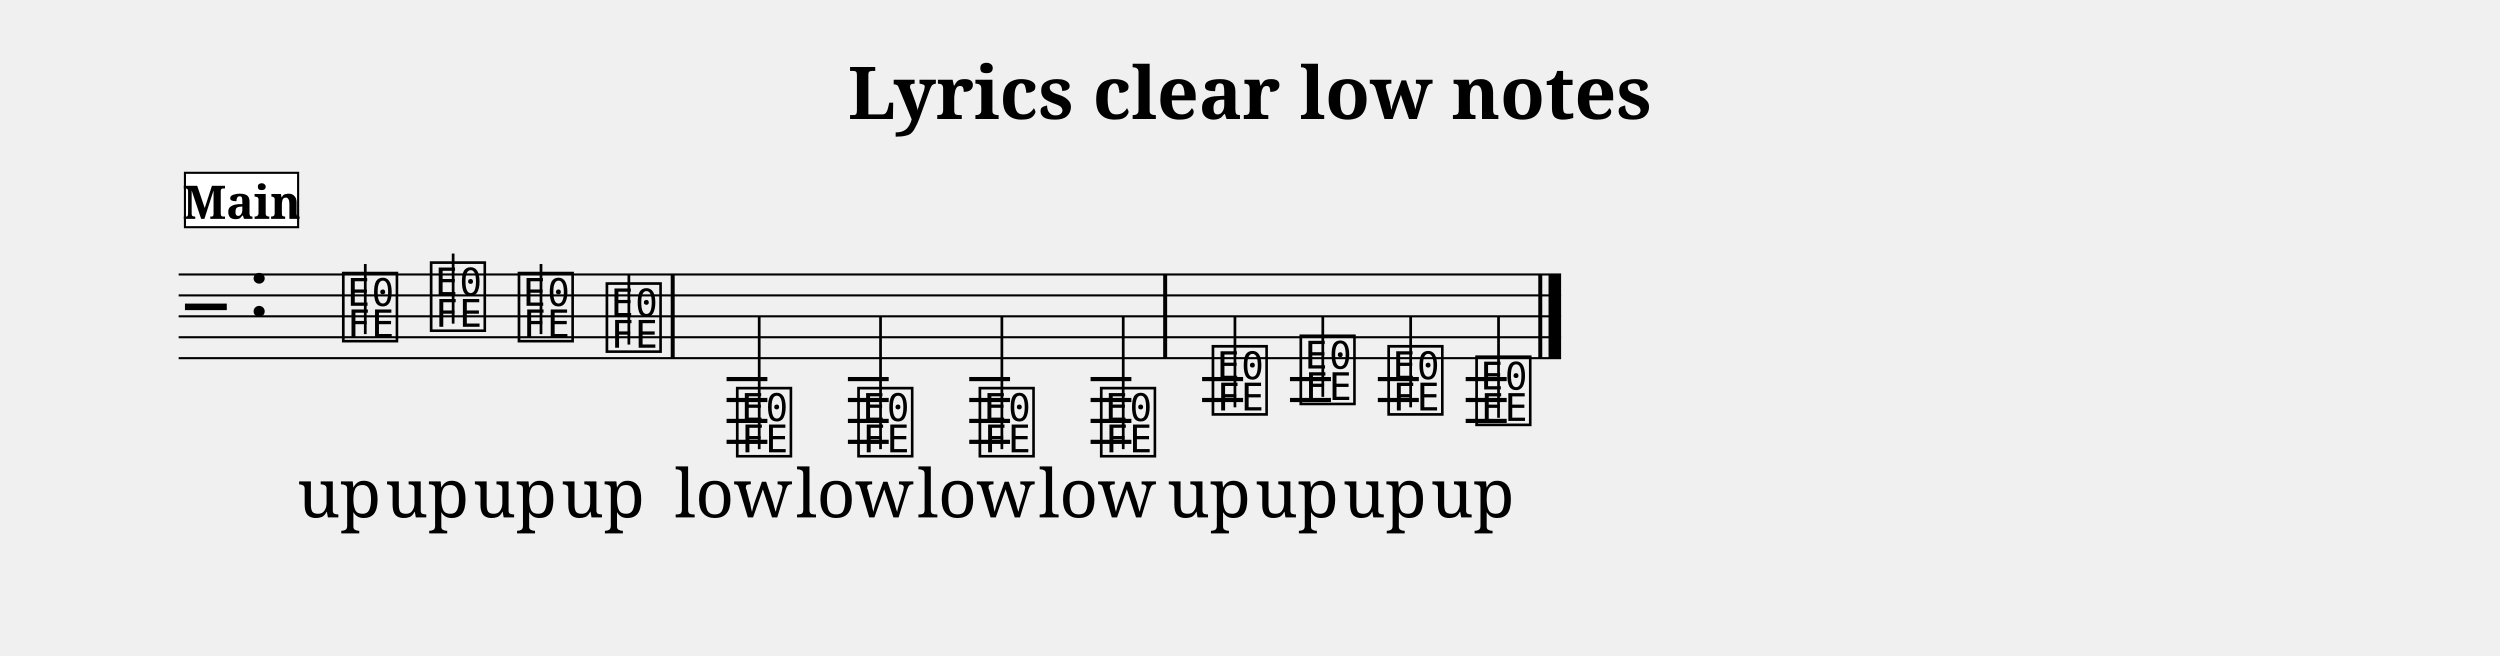
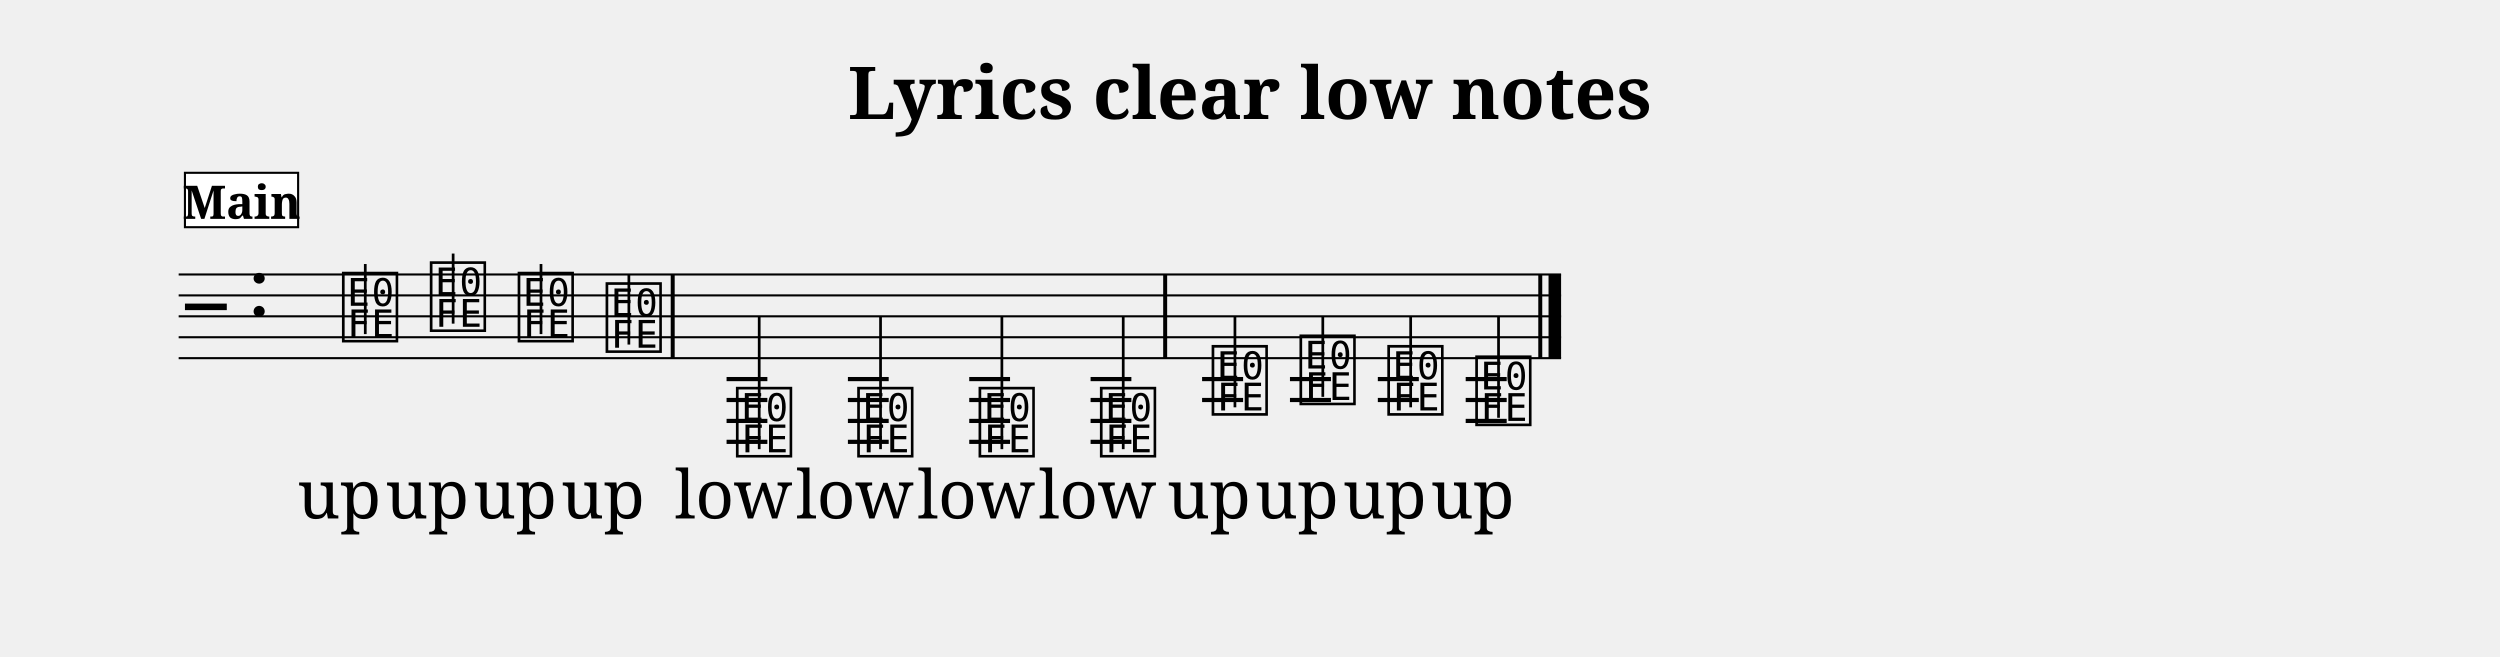
- <svg xmlns="http://www.w3.org/2000/svg" width="1195.0" height="313.2" viewBox="0 0 119.50 31.32" font-family="serif">
+ <svg xmlns="http://www.w3.org/2000/svg" width="1195.0" height="313.7" viewBox="0 0 119.50 31.37" font-family="serif">
  <style>
  @font-face { font-family: 'Emmentaler'; src: local('Emmentaler'); }
  .music { font-family: 'Emmentaler', serif; }
</style>
  <text x="59.75" y="5.69" font-size="3.49" font-weight="bold" text-anchor="middle" data-pos="370">Lyrics clear low notes</text>
  <g transform="translate(8.54,0.00) scale(1,1)">
    <line x1="0.00" y1="13.12" x2="66.08" y2="13.12" stroke="#000000" stroke-width="0.100" />
    <line x1="0.00" y1="14.12" x2="66.08" y2="14.12" stroke="#000000" stroke-width="0.100" />
    <line x1="0.00" y1="15.12" x2="66.08" y2="15.12" stroke="#000000" stroke-width="0.100" />
    <line x1="0.00" y1="16.12" x2="66.08" y2="16.12" stroke="#000000" stroke-width="0.100" />
    <line x1="0.00" y1="17.12" x2="66.08" y2="17.12" stroke="#000000" stroke-width="0.100" />
    <text class="music" x="0.30" y="16.12" font-size="4.00"></text>
    <text class="music" x="3.30" y="15.12" font-size="4.00" data-pos="395"></text>
    <line x1="26.19" y1="18.12" x2="28.14" y2="18.12" stroke="#000000" stroke-width="0.200" />
    <line x1="26.19" y1="19.12" x2="28.14" y2="19.12" stroke="#000000" stroke-width="0.200" />
    <line x1="26.19" y1="20.12" x2="28.14" y2="20.12" stroke="#000000" stroke-width="0.200" />
    <line x1="26.19" y1="21.12" x2="28.14" y2="21.12" stroke="#000000" stroke-width="0.200" />
    <line x1="31.99" y1="18.12" x2="33.94" y2="18.12" stroke="#000000" stroke-width="0.200" />
    <line x1="31.99" y1="19.12" x2="33.94" y2="19.12" stroke="#000000" stroke-width="0.200" />
    <line x1="31.99" y1="20.12" x2="33.94" y2="20.12" stroke="#000000" stroke-width="0.200" />
    <line x1="31.99" y1="21.12" x2="33.94" y2="21.12" stroke="#000000" stroke-width="0.200" />
    <line x1="37.79" y1="18.12" x2="39.74" y2="18.12" stroke="#000000" stroke-width="0.200" />
    <line x1="37.79" y1="19.12" x2="39.74" y2="19.12" stroke="#000000" stroke-width="0.200" />
    <line x1="37.79" y1="20.12" x2="39.74" y2="20.12" stroke="#000000" stroke-width="0.200" />
    <line x1="37.79" y1="21.12" x2="39.74" y2="21.12" stroke="#000000" stroke-width="0.200" />
    <line x1="43.59" y1="18.12" x2="45.54" y2="18.12" stroke="#000000" stroke-width="0.200" />
    <line x1="43.59" y1="19.12" x2="45.54" y2="19.12" stroke="#000000" stroke-width="0.200" />
    <line x1="43.59" y1="20.12" x2="45.54" y2="20.12" stroke="#000000" stroke-width="0.200" />
    <line x1="43.59" y1="21.12" x2="45.54" y2="21.12" stroke="#000000" stroke-width="0.200" />
    <line x1="48.92" y1="18.12" x2="50.88" y2="18.12" stroke="#000000" stroke-width="0.200" />
    <line x1="48.92" y1="19.12" x2="50.88" y2="19.12" stroke="#000000" stroke-width="0.200" />
    <line x1="53.12" y1="18.12" x2="55.08" y2="18.12" stroke="#000000" stroke-width="0.200" />
    <line x1="53.12" y1="19.12" x2="55.08" y2="19.12" stroke="#000000" stroke-width="0.200" />
    <line x1="57.32" y1="18.12" x2="59.28" y2="18.12" stroke="#000000" stroke-width="0.200" />
    <line x1="57.32" y1="19.12" x2="59.28" y2="19.12" stroke="#000000" stroke-width="0.200" />
    <line x1="61.52" y1="18.12" x2="63.48" y2="18.12" stroke="#000000" stroke-width="0.200" />
    <line x1="61.52" y1="19.12" x2="63.48" y2="19.12" stroke="#000000" stroke-width="0.200" />
    <line x1="61.52" y1="20.12" x2="63.48" y2="20.12" stroke="#000000" stroke-width="0.200" />
    <text class="music" x="7.68" y="16.12" font-size="4.00" data-pos="454"></text>
    <line x1="8.92" y1="15.97" x2="8.92" y2="12.62" stroke="#000000" stroke-width="0.130" />
    <text class="music" x="11.88" y="15.62" font-size="4.00" data-pos="462"></text>
    <line x1="13.12" y1="15.47" x2="13.12" y2="12.12" stroke="#000000" stroke-width="0.130" />
    <text class="music" x="16.08" y="16.12" font-size="4.00" data-pos="464"></text>
    <line x1="17.32" y1="15.97" x2="17.32" y2="12.62" stroke="#000000" stroke-width="0.130" />
    <text class="music" x="20.28" y="16.62" font-size="4.00" data-pos="466"></text>
    <line x1="21.52" y1="16.47" x2="21.52" y2="13.12" stroke="#000000" stroke-width="0.130" />
    <text class="music" x="26.51" y="21.62" font-size="4.00" data-pos="470"></text>
    <line x1="27.75" y1="21.47" x2="27.75" y2="15.12" stroke="#000000" stroke-width="0.130" />
    <text class="music" x="32.31" y="21.62" font-size="4.00" data-pos="478"></text>
    <line x1="33.55" y1="21.47" x2="33.55" y2="15.12" stroke="#000000" stroke-width="0.130" />
    <text class="music" x="38.11" y="21.62" font-size="4.00" data-pos="480"></text>
    <line x1="39.35" y1="21.47" x2="39.35" y2="15.12" stroke="#000000" stroke-width="0.130" />
    <text class="music" x="43.91" y="21.62" font-size="4.00" data-pos="482"></text>
    <line x1="45.15" y1="21.47" x2="45.15" y2="15.12" stroke="#000000" stroke-width="0.130" />
    <text class="music" x="49.25" y="19.62" font-size="4.00" data-pos="486"></text>
    <line x1="50.49" y1="19.47" x2="50.49" y2="15.12" stroke="#000000" stroke-width="0.130" />
    <text class="music" x="53.45" y="19.12" font-size="4.00" data-pos="494"></text>
    <line x1="54.69" y1="18.97" x2="54.69" y2="15.12" stroke="#000000" stroke-width="0.130" />
    <text class="music" x="57.65" y="19.62" font-size="4.00" data-pos="496"></text>
    <line x1="58.89" y1="19.47" x2="58.89" y2="15.12" stroke="#000000" stroke-width="0.130" />
    <text class="music" x="61.85" y="20.12" font-size="4.00" data-pos="498"></text>
    <line x1="63.09" y1="19.97" x2="63.09" y2="15.12" stroke="#000000" stroke-width="0.130" />
    <rect x="23.52" y="13.12" width="0.19" height="4.00" data-pos="468" />
    <rect x="47.06" y="13.12" width="0.19" height="4.00" data-pos="484" />
    <rect x="64.99" y="13.12" width="0.19" height="4.00" data-pos="500" />
    <rect x="65.48" y="13.12" width="0.60" height="4.00" data-pos="500" />
-     <text x="7.68" y="24.73" font-size="3.20" text-anchor="middle" data-pos="527">up</text>
-     <text x="11.88" y="24.73" font-size="3.20" text-anchor="middle" data-pos="530">up</text>
-     <text x="16.08" y="24.73" font-size="3.20" text-anchor="middle" data-pos="533">up</text>
-     <text x="20.28" y="24.73" font-size="3.20" text-anchor="middle" data-pos="536">up</text>
-     <text x="26.51" y="24.73" font-size="3.20" text-anchor="middle" data-pos="545">low</text>
-     <text x="32.31" y="24.73" font-size="3.20" text-anchor="middle" data-pos="549">low</text>
-     <text x="38.11" y="24.73" font-size="3.20" text-anchor="middle" data-pos="553">low</text>
-     <text x="43.91" y="24.73" font-size="3.20" text-anchor="middle" data-pos="557">low</text>
-     <text x="49.25" y="24.73" font-size="3.20" text-anchor="middle" data-pos="567">up</text>
-     <text x="53.45" y="24.73" font-size="3.20" text-anchor="middle" data-pos="570">up</text>
-     <text x="57.65" y="24.73" font-size="3.20" text-anchor="middle" data-pos="573">up</text>
-     <text x="61.85" y="24.73" font-size="3.20" text-anchor="middle" data-pos="576">up</text>
+     <text x="7.68" y="24.78" font-size="3.20" text-anchor="middle" data-pos="527">up</text>
+     <text x="11.88" y="24.78" font-size="3.20" text-anchor="middle" data-pos="530">up</text>
+     <text x="16.08" y="24.78" font-size="3.20" text-anchor="middle" data-pos="533">up</text>
+     <text x="20.28" y="24.78" font-size="3.20" text-anchor="middle" data-pos="536">up</text>
+     <text x="26.51" y="24.78" font-size="3.20" text-anchor="middle" data-pos="545">low</text>
+     <text x="32.31" y="24.78" font-size="3.20" text-anchor="middle" data-pos="549">low</text>
+     <text x="38.11" y="24.78" font-size="3.20" text-anchor="middle" data-pos="553">low</text>
+     <text x="43.91" y="24.78" font-size="3.20" text-anchor="middle" data-pos="557">low</text>
+     <text x="49.25" y="24.78" font-size="3.20" text-anchor="middle" data-pos="567">up</text>
+     <text x="53.45" y="24.78" font-size="3.20" text-anchor="middle" data-pos="570">up</text>
+     <text x="57.65" y="24.78" font-size="3.20" text-anchor="middle" data-pos="573">up</text>
+     <text x="61.85" y="24.78" font-size="3.20" text-anchor="middle" data-pos="576">up</text>
    <rect x="0.30" y="8.26" width="5.41" height="2.60" fill="#FFFFFF" stroke="#000000" stroke-width="0.100" data-pos="428" />
    <text x="3.01" y="10.46" font-size="2.20" font-weight="bold" text-anchor="middle" data-pos="428">Main</text>
  </g>
</svg>
